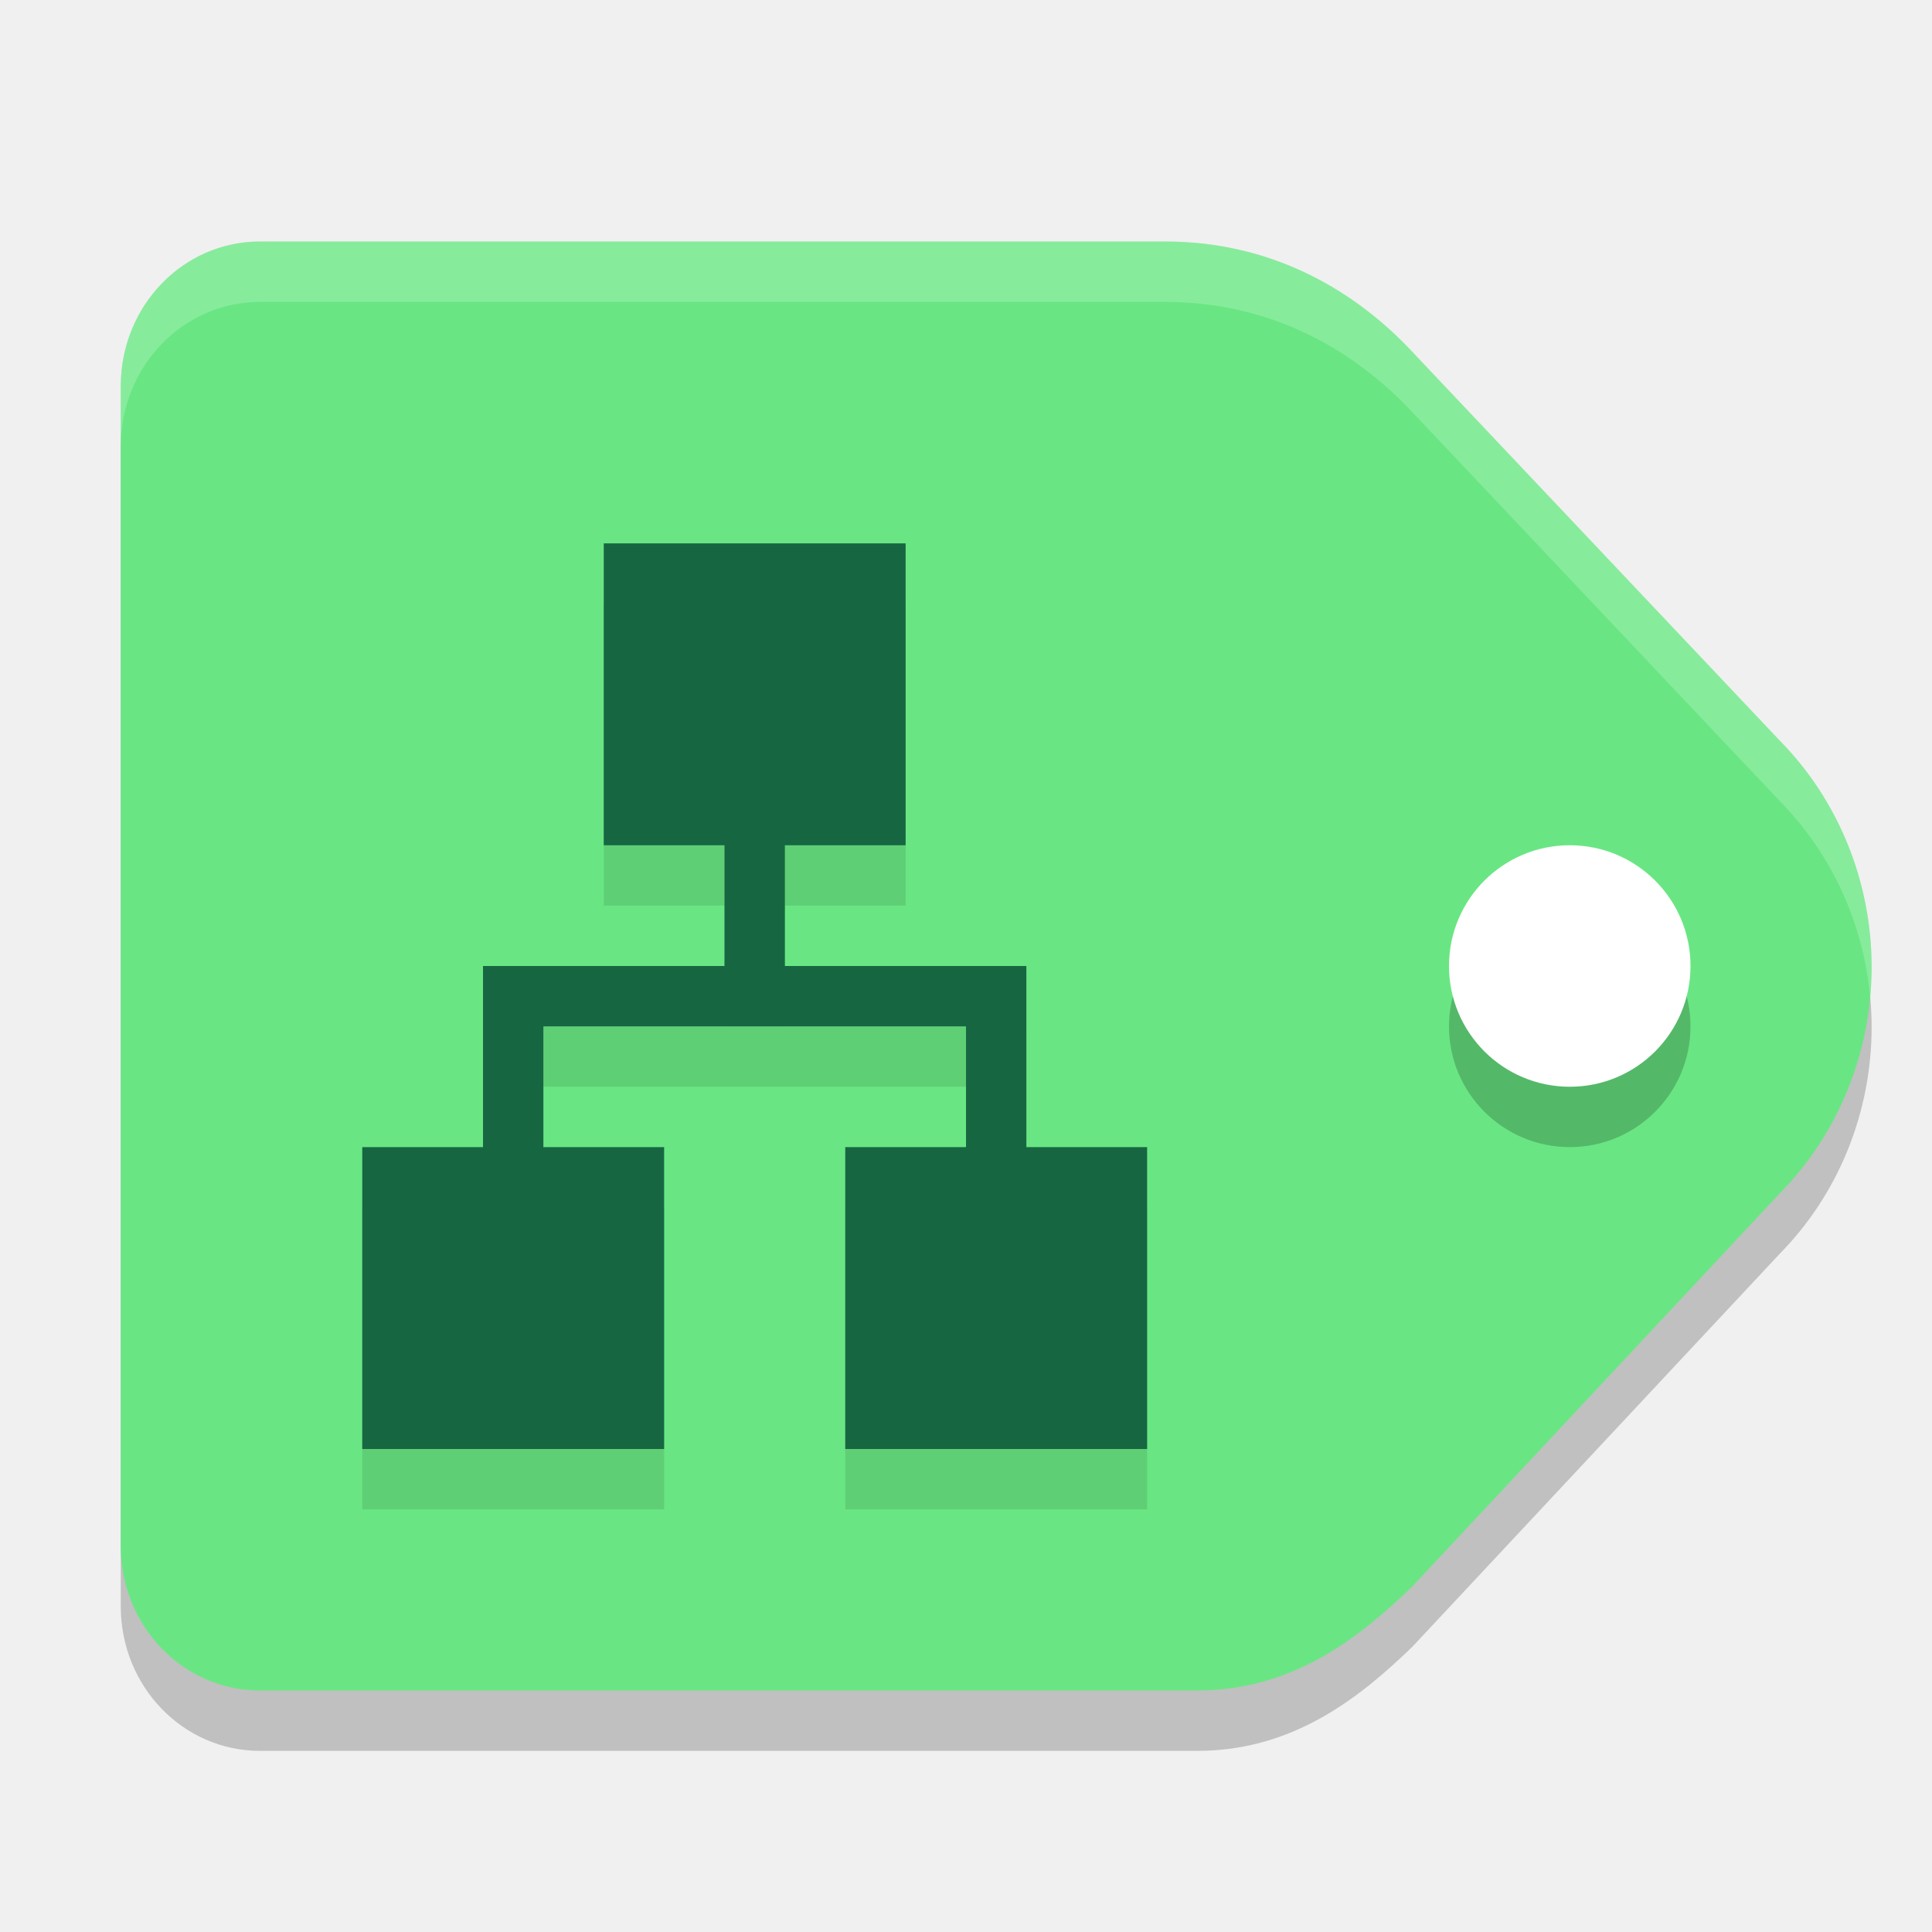
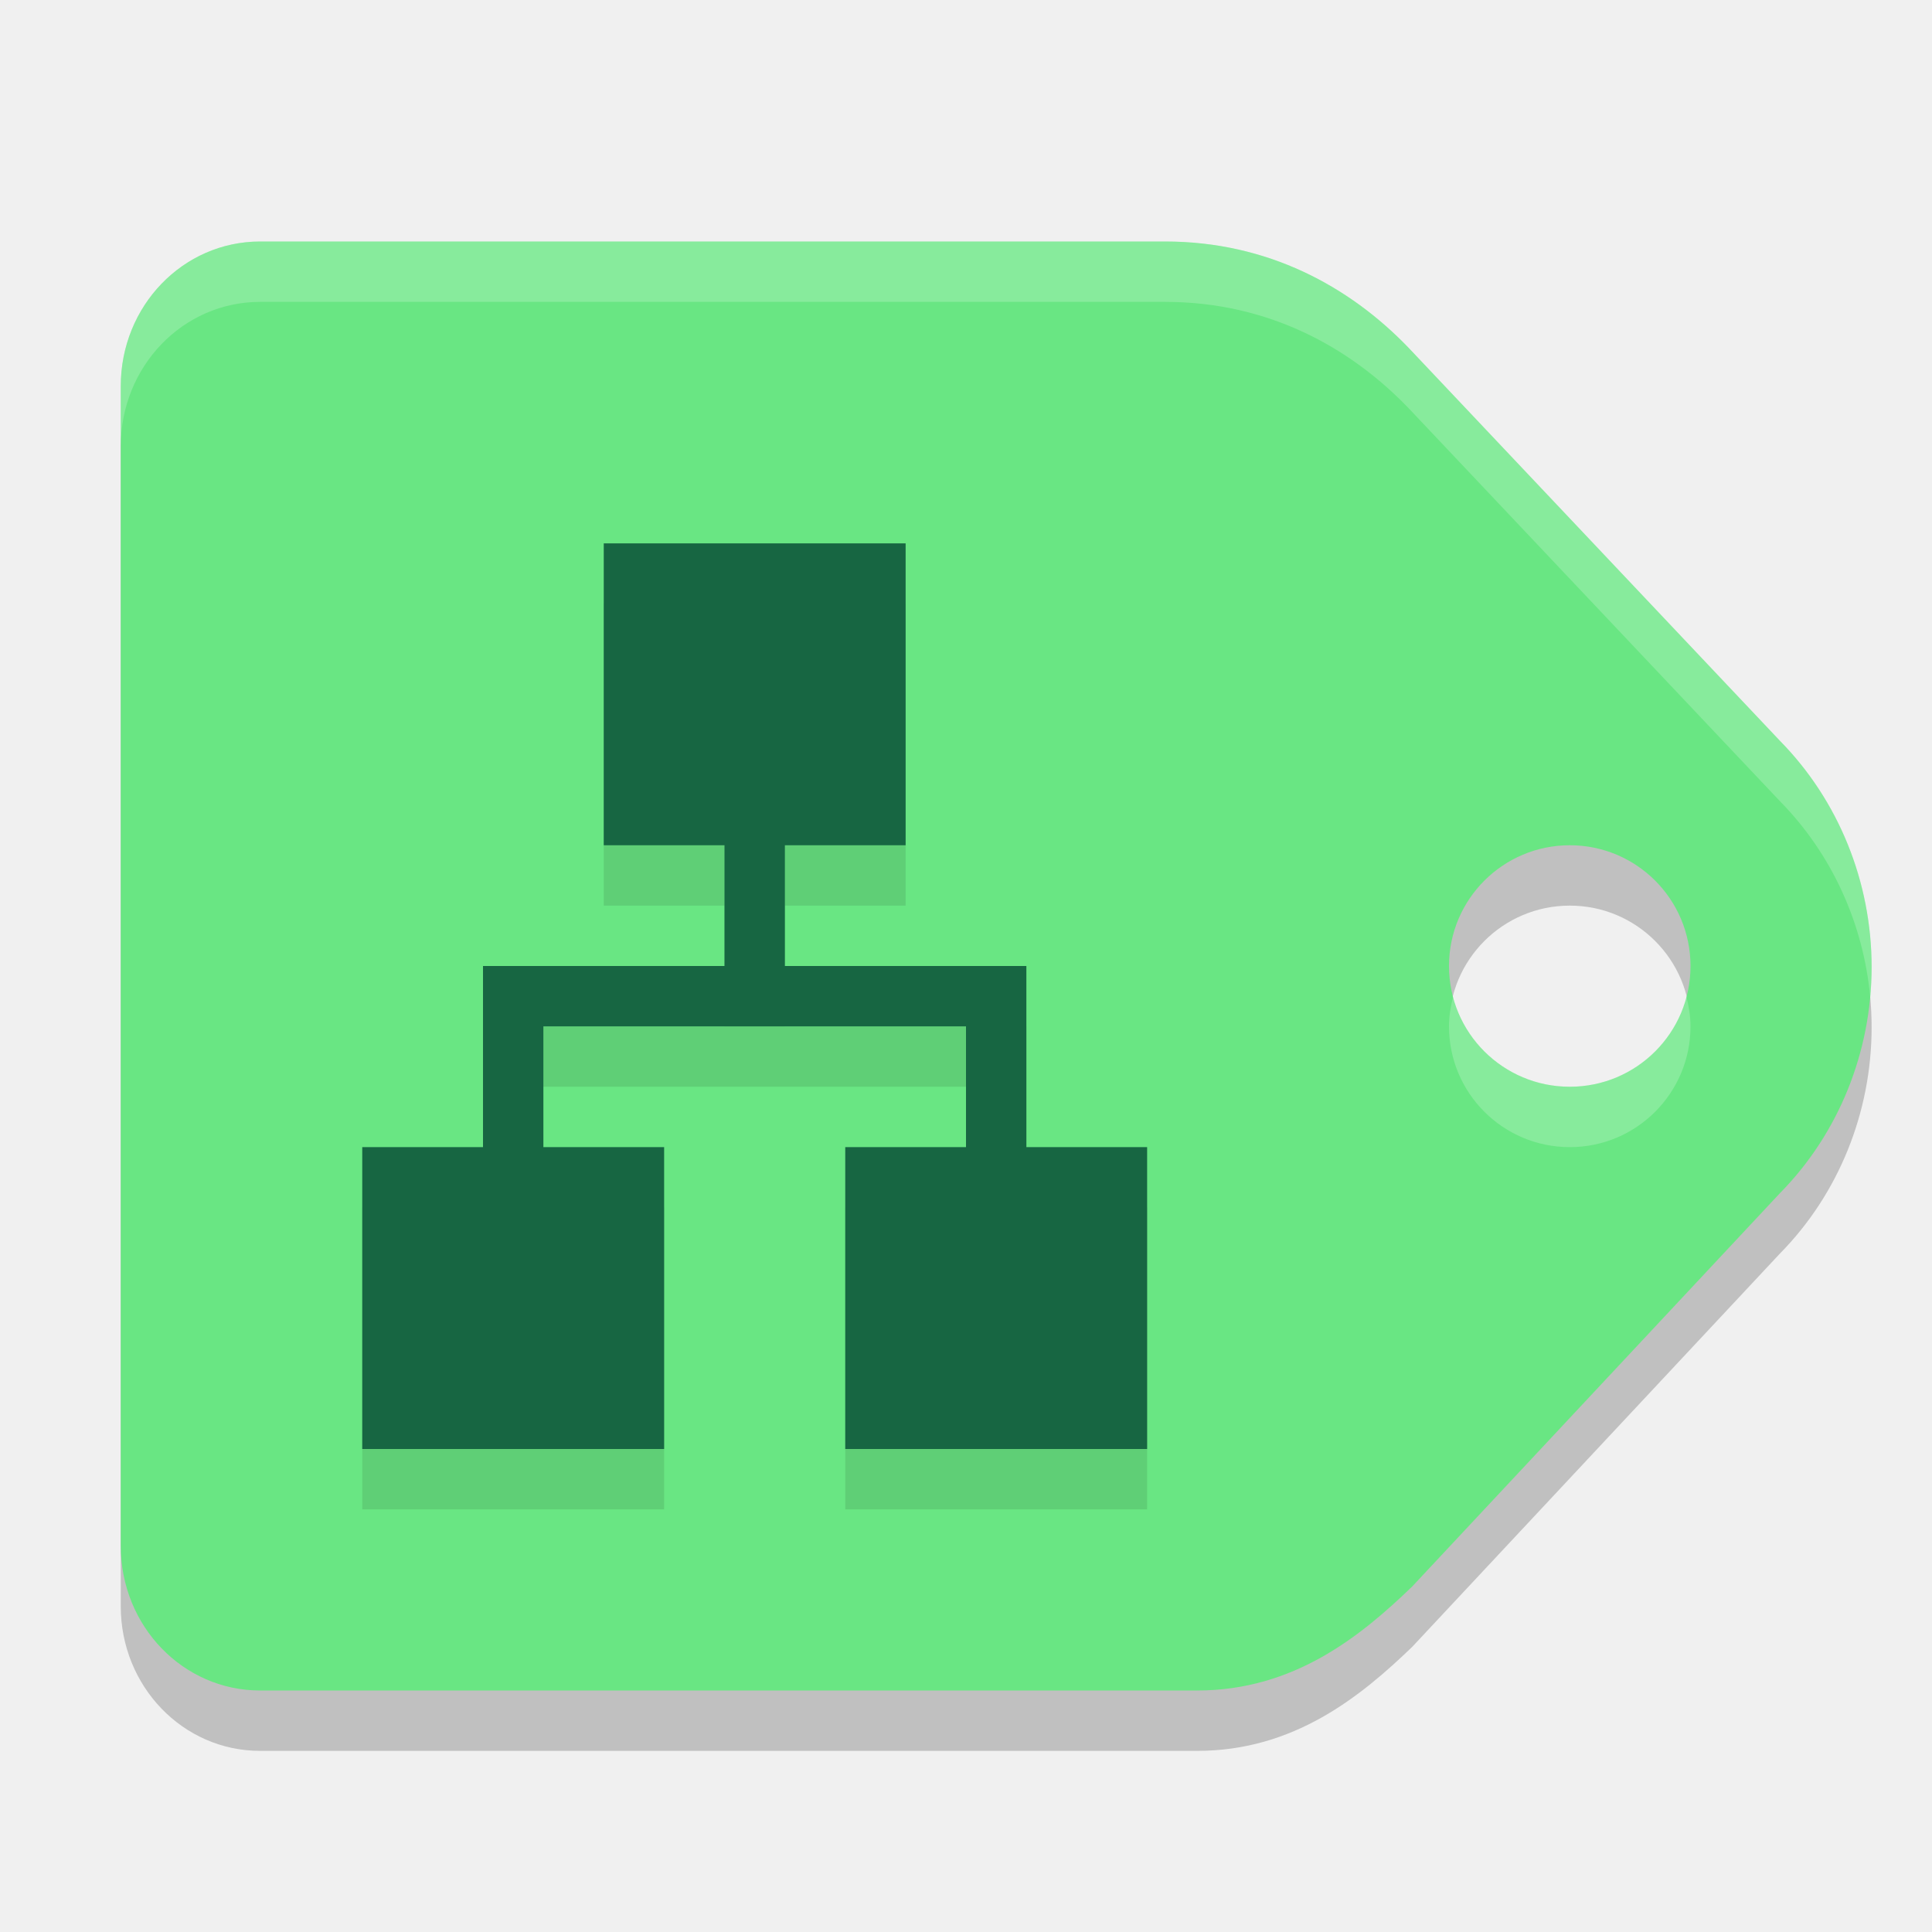
<svg xmlns="http://www.w3.org/2000/svg" width="32" height="32" version="1.1">
-   <path style="opacity:0.2" d="M 4.308,5 C 3.029,5 2,6.07 2,7.397 V 26.604 C 2,27.931 3.029,29 4.308,29 H 19.829 c 1.604,0 2.707,-0.898 3.561,-1.721 l 6.092,-6.517 C 30.452,19.775 30.999,18.425 31,17.015 30.999,15.606 30.452,14.257 29.482,13.271 L 23.327,6.758 C 22.352,5.746 20.999,5 19.297,5 Z" />
-   <path style="fill:#69e683" d="M 4.308,4 C 3.029,4 2,5.07 2,6.397 V 25.604 C 2,26.931 3.029,28 4.308,28 H 19.829 c 1.604,0 2.707,-0.898 3.561,-1.721 l 6.092,-6.517 C 30.452,18.775 30.999,17.425 31,16.015 30.999,14.606 30.452,13.257 29.482,12.271 L 23.327,5.758 C 22.352,4.746 20.999,4 19.297,4 Z" />
-   <path style="opacity:0.2" d="m 26,15 c 1.104,-9.66e-4 2,0.895 2,2 0,1.106 -0.896,2.001 -2,2 -1.104,0 -2,-0.895 -2,-2 C 24,15.895 24.896,15 26,15 Z" />
-   <path style="fill:#ffffff" d="m 26,14 c 1.104,-9.66e-4 2,0.895 2,2 0,1.106 -0.896,2.001 -2,2 -1.104,0 -2,-0.895 -2,-2 C 24,14.895 24.896,14 26,14 Z" />
+   <path style="opacity:0.2" d="M 4.309,5 C 3.03,5 2,6.069 2,7.396 V 26.604 C 2,27.931 3.03,29 4.309,29 H 19.828 c 1.604,0 2.706,-0.898 3.561,-1.721 l 6.094,-6.518 C 30.453,19.776 30.999,18.425 31,17.016 30.999,15.607 30.453,14.258 29.482,13.271 L 23.328,6.758 C 22.353,5.745 20.999,5 19.297,5 Z M 26,15 c 1.104,-9.66e-4 2,0.895 2,2 0,1.106 -0.896,2.001 -2,2 -1.104,0 -2,-0.894 -2,-2 0,-1.105 0.896,-2 2,-2 z" />
+   <path style="fill:#69e683" d="M 4.309 4 C 3.03 4 2 5.069 2 6.396 L 2 25.604 C 2 26.931 3.03 28 4.309 28 L 19.828 28 C 21.432 28 22.535 27.102 23.389 26.279 L 29.482 19.762 C 30.453 18.776 30.999 17.425 31 16.016 C 30.999 14.607 30.453 13.258 29.482 12.271 L 23.328 5.758 C 22.353 4.745 20.999 4 19.297 4 L 4.309 4 z M 26 14 C 27.104 13.999 28 14.895 28 16 C 28 17.106 27.104 18.001 26 18 C 24.896 18 24 17.106 24 16 C 24 14.895 24.896 14 26 14 z" />
  <path style="opacity:0.1" d="m 10,10 v 5 h 2 v 2 H 8 v 3 H 6 v 5 h 5 V 20 H 9 v -2 h 7 v 2 h -2 v 5 h 5 v -5 h -2 v -3 h -4 v -2 h 2 v -5 z" />
  <path style="fill:#176642" d="M 10 9 L 10 14 L 12 14 L 12 16 L 8 16 L 8 19 L 6 19 L 6 24 L 11 24 L 11 19 L 9 19 L 9 17 L 16 17 L 16 19 L 14 19 L 14 24 L 19 24 L 19 19 L 17 19 L 17 16 L 13 16 L 13 14 L 15 14 L 15 9 L 10 9 z" />
-   <path style="fill:#ffffff;opacity:0.2" d="M 4.309 4 C 3.03 4 2 5.069 2 6.396 L 2 7.396 C 2 6.069 3.03 5 4.309 5 L 19.297 5 C 20.999 5 22.353 5.745 23.328 6.758 L 29.482 13.271 C 30.337 14.14 30.863 15.291 30.977 16.516 C 30.992 16.35 31 16.183 31 16.016 C 30.999 14.607 30.453 13.258 29.482 12.271 L 23.328 5.758 C 22.353 4.745 20.999 4 19.297 4 L 4.309 4 z" />
+   <path style="fill:#ffffff;opacity:0.2" d="M 4.309 4 C 3.03 4 2 5.069 2 6.396 L 2 7.396 C 2 6.069 3.03 5 4.309 5 L 19.297 5 C 20.999 5 22.353 5.745 23.328 6.758 L 29.482 13.271 C 30.337 14.14 30.863 15.291 30.977 16.516 C 30.992 16.35 31 16.183 31 16.016 C 30.999 14.607 30.453 13.258 29.482 12.271 L 23.328 5.758 C 22.353 4.745 20.999 4 19.297 4 L 4.309 4 z M 24.07 16.5 C 24.029 16.661 24 16.826 24 17 C 24 18.106 24.896 19 26 19 C 27.104 19.001 28 18.106 28 17 C 28 16.826 27.971 16.661 27.93 16.5 C 27.707 17.362 26.931 18.001 26 18 C 25.069 18 24.293 17.362 24.07 16.5 z" />
</svg>
